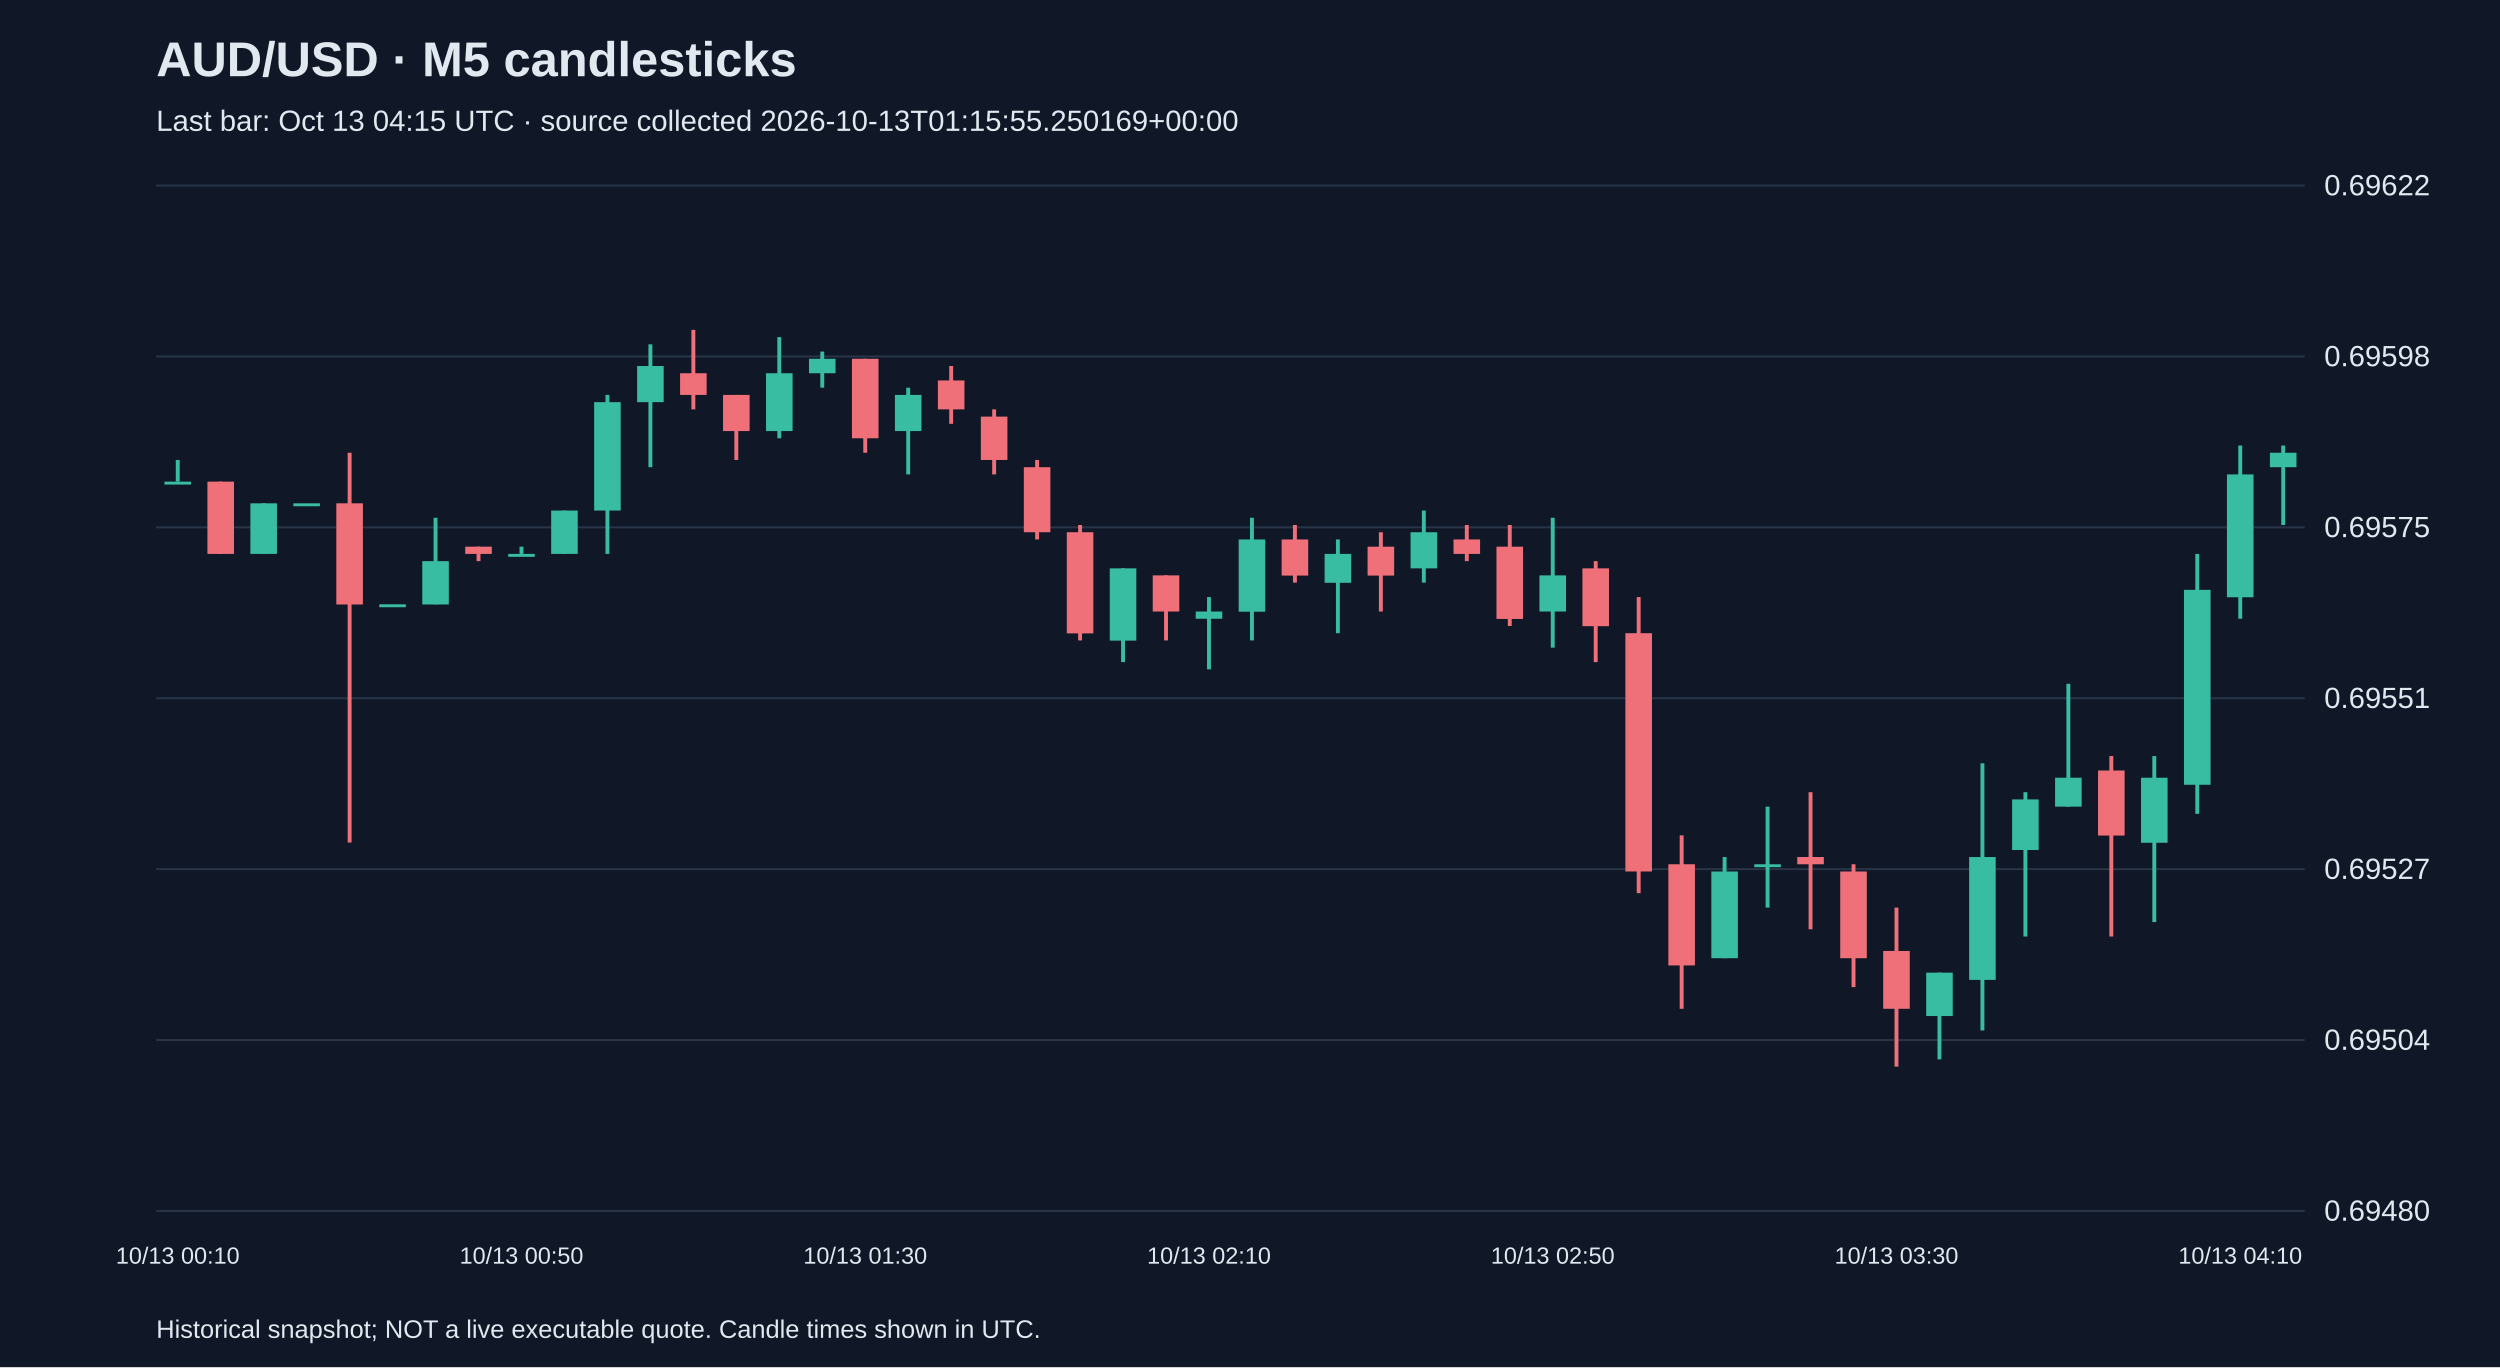
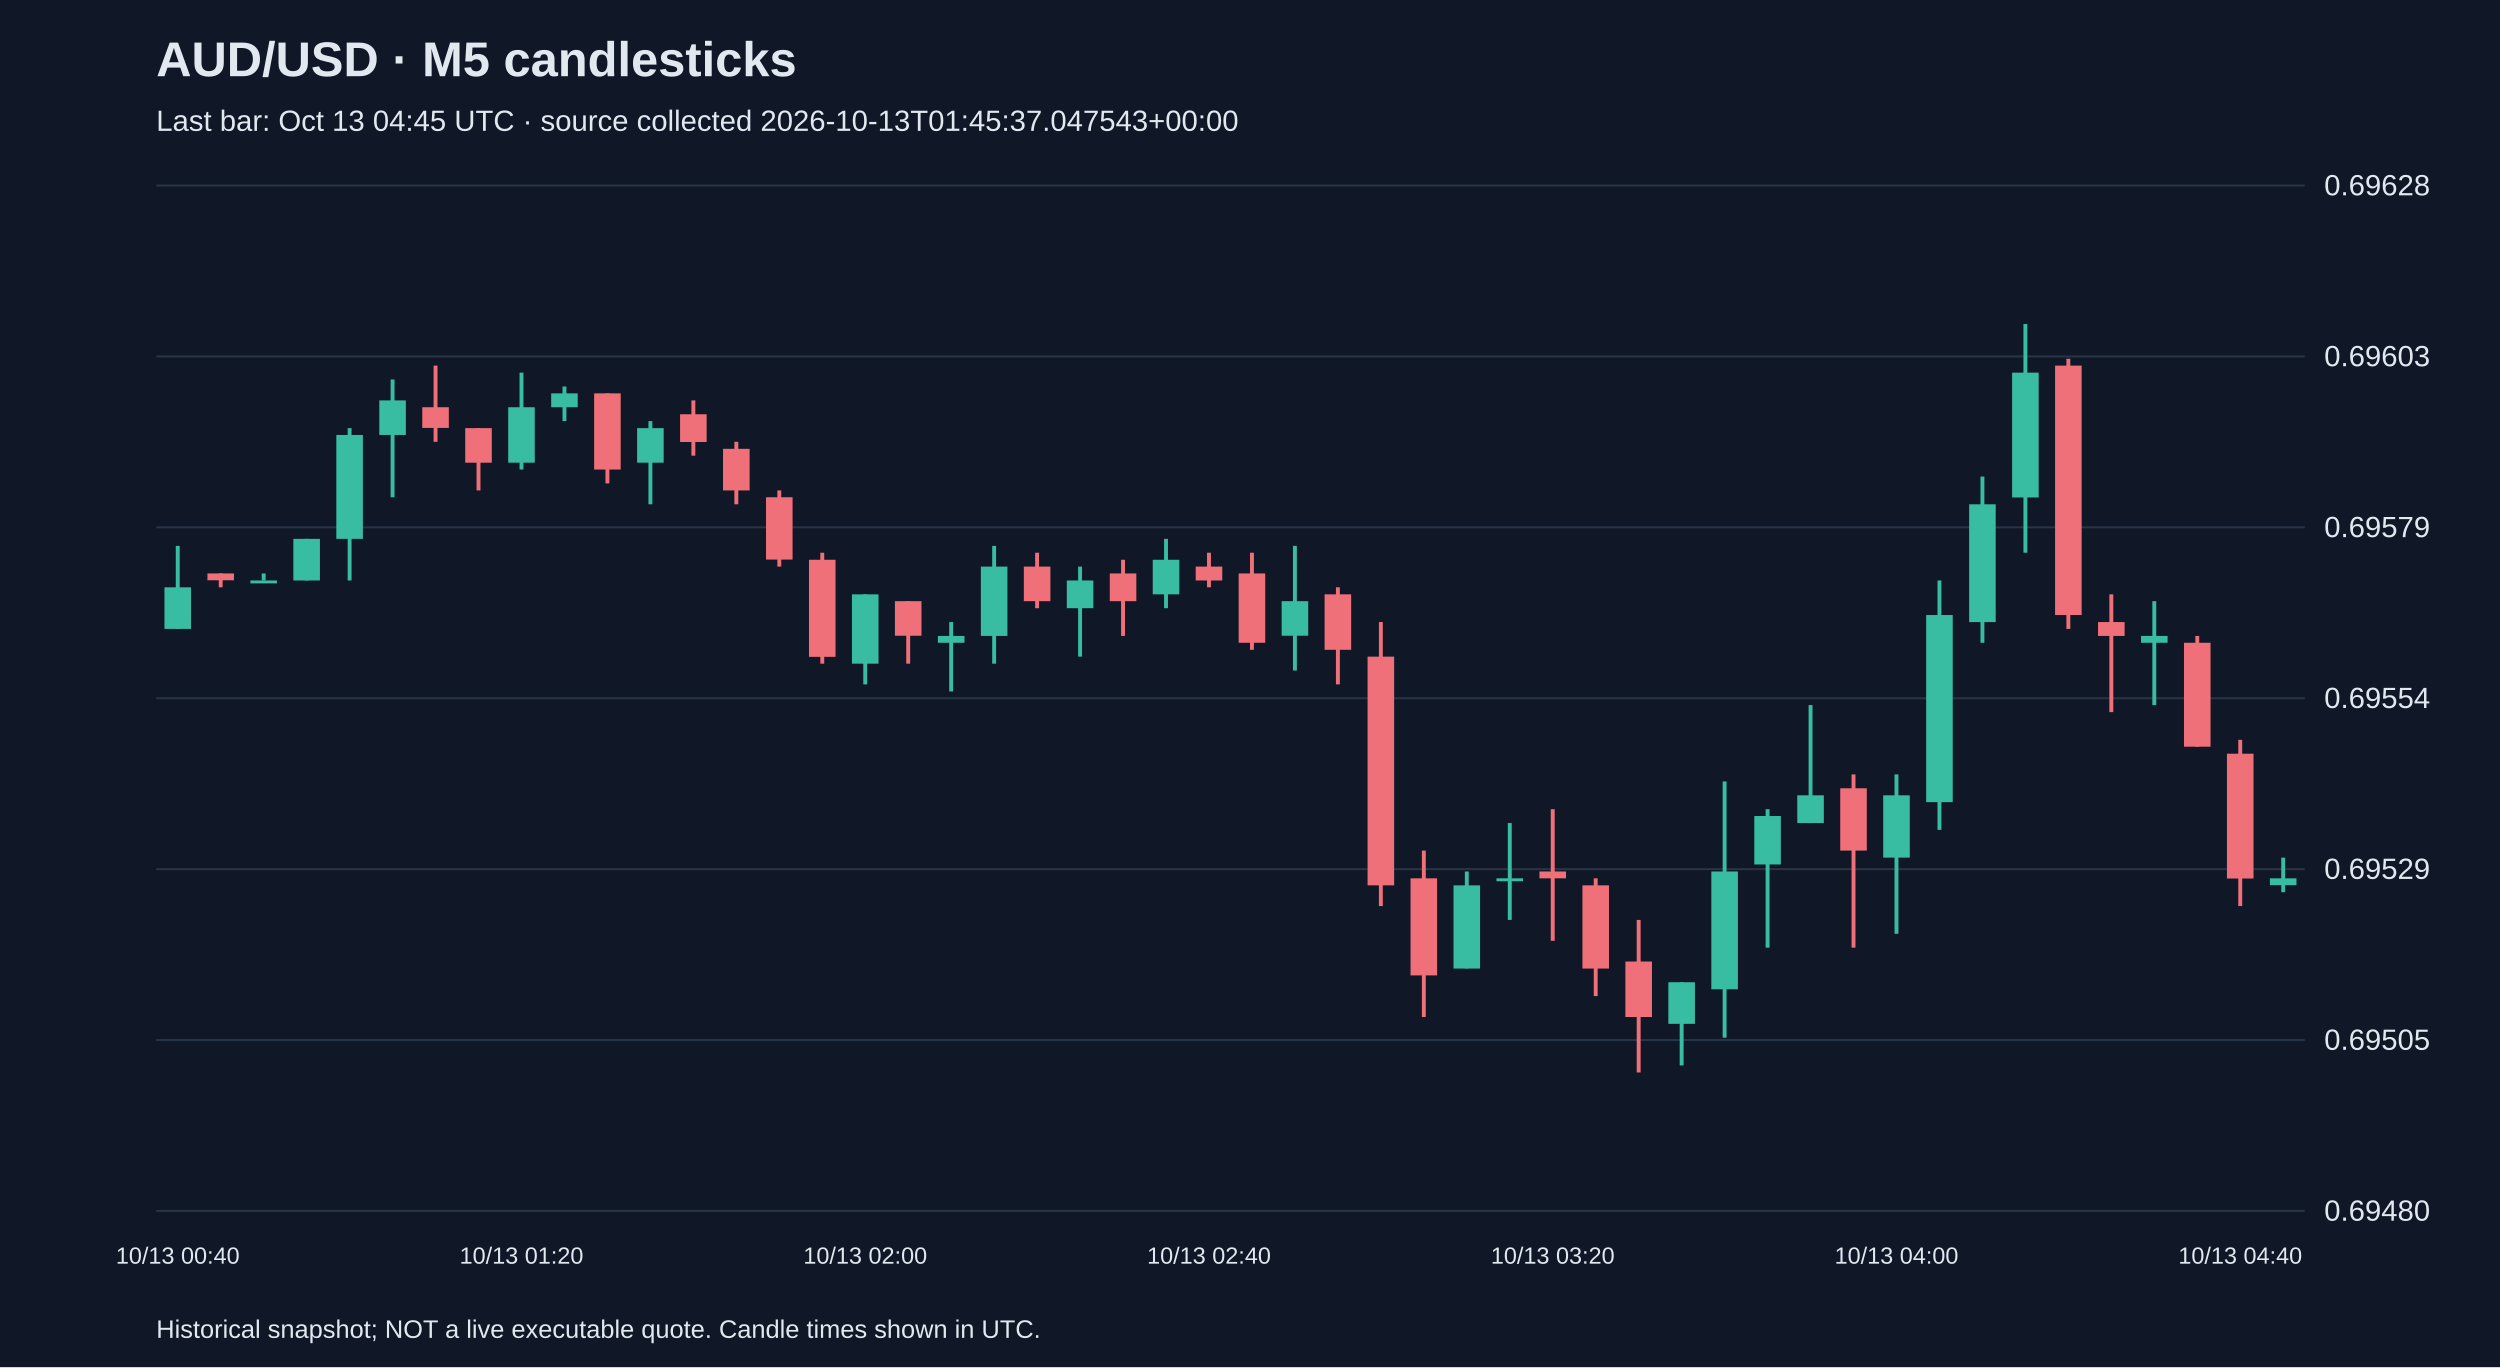
<svg xmlns="http://www.w3.org/2000/svg" viewBox="0 0 1280 700">
  <rect width="100%" height="100%" fill="#101827" />
  <style>text{font-family:Arial,sans-serif;fill:#e2e8f0}</style>
  <text x="80" y="39" font-size="25" font-weight="bold">AUD/USD · M5 candlesticks</text>
-   <text x="80" y="67" font-size="15" fill="#a6b1c5">Last bar: Oct 13 04:15 UTC · source collected 2026-10-13T01:15:55.250169+00:00</text>
+   <text x="80" y="67" font-size="15" fill="#a6b1c5">Last bar: Oct 13 04:45 UTC · source collected 2026-10-13T01:45:37.047543+00:00</text>
  <line x1="80" y1="620.0" x2="1180" y2="620.0" stroke="#283548" />
  <text x="1190" y="625.0" font-size="15">0.69480</text>
  <line x1="80" y1="532.5" x2="1180" y2="532.5" stroke="#283548" />
-   <text x="1190" y="537.5" font-size="15">0.69504</text>
+   <text x="1190" y="537.5" font-size="15">0.69505</text>
  <line x1="80" y1="445.0" x2="1180" y2="445.0" stroke="#283548" />
-   <text x="1190" y="450.0" font-size="15">0.69527</text>
+   <text x="1190" y="450.0" font-size="15">0.69529</text>
  <line x1="80" y1="357.5" x2="1180" y2="357.5" stroke="#283548" />
-   <text x="1190" y="362.5" font-size="15">0.69551</text>
+   <text x="1190" y="362.5" font-size="15">0.69554</text>
  <line x1="80" y1="270.0" x2="1180" y2="270.0" stroke="#283548" />
-   <text x="1190" y="275.0" font-size="15">0.69575</text>
+   <text x="1190" y="275.0" font-size="15">0.69579</text>
  <line x1="80" y1="182.5" x2="1180" y2="182.5" stroke="#283548" />
-   <text x="1190" y="187.5" font-size="15">0.69598</text>
+   <text x="1190" y="187.5" font-size="15">0.69603</text>
  <line x1="80" y1="95.0" x2="1180" y2="95.0" stroke="#283548" />
-   <text x="1190" y="100.0" font-size="15">0.69622</text>
-   <line x1="91.0" y1="235.5" x2="91.0" y2="246.6" stroke="#38bca2" stroke-width="2" />
-   <rect x="84.2" y="246.6" width="13.6" height="1.5" fill="#38bca2" />
-   <text x="91.0" y="647" text-anchor="middle" font-size="12">10/13 00:10</text>
-   <line x1="113.0" y1="246.6" x2="113.0" y2="283.6" stroke="#f07079" stroke-width="2" />
-   <rect x="106.2" y="246.6" width="13.6" height="37.0" fill="#f07079" />
-   <line x1="135.0" y1="257.7" x2="135.0" y2="283.6" stroke="#38bca2" stroke-width="2" />
-   <rect x="128.2" y="257.7" width="13.6" height="25.9" fill="#38bca2" />
-   <line x1="157.0" y1="257.7" x2="157.0" y2="257.7" stroke="#38bca2" stroke-width="2" />
-   <rect x="150.2" y="257.7" width="13.6" height="1.5" fill="#38bca2" />
-   <line x1="179.0" y1="231.8" x2="179.0" y2="431.4" stroke="#f07079" stroke-width="2" />
-   <rect x="172.2" y="257.7" width="13.6" height="51.8" fill="#f07079" />
-   <line x1="201.0" y1="309.4" x2="201.0" y2="309.4" stroke="#38bca2" stroke-width="2" />
-   <rect x="194.2" y="309.4" width="13.6" height="1.5" fill="#38bca2" />
-   <line x1="223.0" y1="265.1" x2="223.0" y2="309.4" stroke="#38bca2" stroke-width="2" />
-   <rect x="216.2" y="287.3" width="13.6" height="22.2" fill="#38bca2" />
-   <line x1="245.0" y1="279.9" x2="245.0" y2="287.3" stroke="#f07079" stroke-width="2" />
-   <rect x="238.2" y="279.9" width="13.6" height="3.7" fill="#f07079" />
-   <line x1="267.0" y1="279.9" x2="267.0" y2="283.6" stroke="#38bca2" stroke-width="2" />
-   <rect x="260.2" y="283.6" width="13.6" height="1.5" fill="#38bca2" />
-   <text x="267.0" y="647" text-anchor="middle" font-size="12">10/13 00:50</text>
-   <line x1="289.0" y1="261.4" x2="289.0" y2="283.6" stroke="#38bca2" stroke-width="2" />
-   <rect x="282.2" y="261.4" width="13.6" height="22.2" fill="#38bca2" />
-   <line x1="311.0" y1="202.2" x2="311.0" y2="283.6" stroke="#38bca2" stroke-width="2" />
-   <rect x="304.2" y="205.9" width="13.6" height="55.5" fill="#38bca2" />
-   <line x1="333.0" y1="176.3" x2="333.0" y2="239.2" stroke="#38bca2" stroke-width="2" />
-   <rect x="326.2" y="187.4" width="13.6" height="18.5" fill="#38bca2" />
-   <line x1="355.0" y1="168.9" x2="355.0" y2="209.6" stroke="#f07079" stroke-width="2" />
-   <rect x="348.2" y="191.1" width="13.6" height="11.1" fill="#f07079" />
-   <line x1="377.0" y1="202.2" x2="377.0" y2="235.5" stroke="#f07079" stroke-width="2" />
-   <rect x="370.2" y="202.2" width="13.6" height="18.5" fill="#f07079" />
-   <line x1="399.0" y1="172.6" x2="399.0" y2="224.4" stroke="#38bca2" stroke-width="2" />
-   <rect x="392.2" y="191.1" width="13.6" height="29.6" fill="#38bca2" />
-   <line x1="421.0" y1="180.0" x2="421.0" y2="198.5" stroke="#38bca2" stroke-width="2" />
-   <rect x="414.2" y="183.7" width="13.6" height="7.4" fill="#38bca2" />
-   <line x1="443.0" y1="183.7" x2="443.0" y2="231.8" stroke="#f07079" stroke-width="2" />
-   <rect x="436.2" y="183.7" width="13.6" height="40.7" fill="#f07079" />
-   <text x="443.0" y="647" text-anchor="middle" font-size="12">10/13 01:30</text>
-   <line x1="465.0" y1="198.5" x2="465.0" y2="242.9" stroke="#38bca2" stroke-width="2" />
-   <rect x="458.2" y="202.2" width="13.6" height="18.5" fill="#38bca2" />
-   <line x1="487.0" y1="187.4" x2="487.0" y2="217.0" stroke="#f07079" stroke-width="2" />
-   <rect x="480.2" y="194.8" width="13.6" height="14.8" fill="#f07079" />
-   <line x1="509.0" y1="209.6" x2="509.0" y2="242.9" stroke="#f07079" stroke-width="2" />
-   <rect x="502.2" y="213.3" width="13.6" height="22.2" fill="#f07079" />
-   <line x1="531.0" y1="235.5" x2="531.0" y2="276.2" stroke="#f07079" stroke-width="2" />
-   <rect x="524.2" y="239.2" width="13.6" height="33.3" fill="#f07079" />
-   <line x1="553.0" y1="268.8" x2="553.0" y2="327.9" stroke="#f07079" stroke-width="2" />
-   <rect x="546.2" y="272.5" width="13.6" height="51.8" fill="#f07079" />
-   <line x1="575.0" y1="291.0" x2="575.0" y2="339.0" stroke="#38bca2" stroke-width="2" />
-   <rect x="568.2" y="291.0" width="13.6" height="37.0" fill="#38bca2" />
-   <line x1="597.0" y1="294.6" x2="597.0" y2="327.9" stroke="#f07079" stroke-width="2" />
-   <rect x="590.2" y="294.6" width="13.6" height="18.5" fill="#f07079" />
-   <line x1="619.0" y1="305.7" x2="619.0" y2="342.7" stroke="#38bca2" stroke-width="2" />
-   <rect x="612.2" y="313.1" width="13.6" height="3.7" fill="#38bca2" />
-   <text x="619.0" y="647" text-anchor="middle" font-size="12">10/13 02:10</text>
-   <line x1="641.0" y1="265.1" x2="641.0" y2="327.9" stroke="#38bca2" stroke-width="2" />
-   <rect x="634.2" y="276.2" width="13.6" height="37.0" fill="#38bca2" />
-   <line x1="663.0" y1="268.8" x2="663.0" y2="298.3" stroke="#f07079" stroke-width="2" />
-   <rect x="656.2" y="276.2" width="13.6" height="18.5" fill="#f07079" />
-   <line x1="685.0" y1="276.2" x2="685.0" y2="324.2" stroke="#38bca2" stroke-width="2" />
-   <rect x="678.2" y="283.6" width="13.6" height="14.8" fill="#38bca2" />
-   <line x1="707.0" y1="272.5" x2="707.0" y2="313.1" stroke="#f07079" stroke-width="2" />
-   <rect x="700.2" y="279.9" width="13.6" height="14.8" fill="#f07079" />
-   <line x1="729.0" y1="261.4" x2="729.0" y2="298.3" stroke="#38bca2" stroke-width="2" />
-   <rect x="722.2" y="272.5" width="13.6" height="18.5" fill="#38bca2" />
-   <line x1="751.0" y1="268.8" x2="751.0" y2="287.3" stroke="#f07079" stroke-width="2" />
-   <rect x="744.2" y="276.2" width="13.6" height="7.4" fill="#f07079" />
-   <line x1="773.0" y1="268.8" x2="773.0" y2="320.5" stroke="#f07079" stroke-width="2" />
-   <rect x="766.2" y="279.9" width="13.6" height="37.0" fill="#f07079" />
-   <line x1="795.0" y1="265.1" x2="795.0" y2="331.6" stroke="#38bca2" stroke-width="2" />
-   <rect x="788.2" y="294.6" width="13.6" height="18.5" fill="#38bca2" />
-   <text x="795.0" y="647" text-anchor="middle" font-size="12">10/13 02:50</text>
-   <line x1="817.0" y1="287.3" x2="817.0" y2="339.0" stroke="#f07079" stroke-width="2" />
-   <rect x="810.2" y="291.0" width="13.6" height="29.6" fill="#f07079" />
-   <line x1="839.0" y1="305.7" x2="839.0" y2="457.3" stroke="#f07079" stroke-width="2" />
-   <rect x="832.2" y="324.2" width="13.6" height="122.0" fill="#f07079" />
-   <line x1="861.0" y1="427.7" x2="861.0" y2="516.5" stroke="#f07079" stroke-width="2" />
-   <rect x="854.2" y="442.5" width="13.6" height="51.8" fill="#f07079" />
-   <line x1="883.0" y1="438.8" x2="883.0" y2="490.6" stroke="#38bca2" stroke-width="2" />
-   <rect x="876.2" y="446.2" width="13.6" height="44.4" fill="#38bca2" />
-   <line x1="905.0" y1="413.0" x2="905.0" y2="464.7" stroke="#38bca2" stroke-width="2" />
-   <rect x="898.2" y="442.5" width="13.6" height="1.5" fill="#38bca2" />
-   <line x1="927.0" y1="405.6" x2="927.0" y2="475.8" stroke="#f07079" stroke-width="2" />
-   <rect x="920.2" y="438.8" width="13.6" height="3.7" fill="#f07079" />
-   <line x1="949.0" y1="442.5" x2="949.0" y2="505.4" stroke="#f07079" stroke-width="2" />
-   <rect x="942.2" y="446.2" width="13.6" height="44.4" fill="#f07079" />
-   <line x1="971.0" y1="464.7" x2="971.0" y2="546.1" stroke="#f07079" stroke-width="2" />
-   <rect x="964.2" y="486.9" width="13.6" height="29.6" fill="#f07079" />
-   <text x="971.0" y="647" text-anchor="middle" font-size="12">10/13 03:30</text>
-   <line x1="993.0" y1="498.0" x2="993.0" y2="542.4" stroke="#38bca2" stroke-width="2" />
-   <rect x="986.2" y="498.0" width="13.6" height="22.2" fill="#38bca2" />
-   <line x1="1015.0" y1="390.8" x2="1015.0" y2="527.6" stroke="#38bca2" stroke-width="2" />
-   <rect x="1008.2" y="438.8" width="13.6" height="62.9" fill="#38bca2" />
-   <line x1="1037.0" y1="405.6" x2="1037.0" y2="479.5" stroke="#38bca2" stroke-width="2" />
-   <rect x="1030.2" y="409.3" width="13.6" height="25.9" fill="#38bca2" />
-   <line x1="1059.0" y1="350.1" x2="1059.0" y2="413.0" stroke="#38bca2" stroke-width="2" />
-   <rect x="1052.2" y="398.2" width="13.6" height="14.8" fill="#38bca2" />
-   <line x1="1081.0" y1="387.1" x2="1081.0" y2="479.5" stroke="#f07079" stroke-width="2" />
-   <rect x="1074.2" y="394.5" width="13.6" height="33.3" fill="#f07079" />
-   <line x1="1103.0" y1="387.1" x2="1103.0" y2="472.1" stroke="#38bca2" stroke-width="2" />
-   <rect x="1096.2" y="398.2" width="13.6" height="33.3" fill="#38bca2" />
-   <line x1="1125.0" y1="283.6" x2="1125.0" y2="416.7" stroke="#38bca2" stroke-width="2" />
-   <rect x="1118.2" y="302.0" width="13.6" height="99.8" fill="#38bca2" />
-   <line x1="1147.0" y1="228.1" x2="1147.0" y2="316.8" stroke="#38bca2" stroke-width="2" />
-   <rect x="1140.2" y="242.9" width="13.6" height="62.9" fill="#38bca2" />
-   <text x="1147.0" y="647" text-anchor="middle" font-size="12">10/13 04:10</text>
-   <line x1="1169.0" y1="228.1" x2="1169.0" y2="268.8" stroke="#38bca2" stroke-width="2" />
-   <rect x="1162.2" y="231.8" width="13.6" height="7.4" fill="#38bca2" />
+   <text x="1190" y="100.0" font-size="15">0.69628</text>
+   <line x1="91.0" y1="279.5" x2="91.0" y2="322.0" stroke="#38bca2" stroke-width="2" />
+   <rect x="84.2" y="300.7" width="13.6" height="21.3" fill="#38bca2" />
+   <text x="91.0" y="647" text-anchor="middle" font-size="12">10/13 00:40</text>
+   <line x1="113.0" y1="293.6" x2="113.0" y2="300.7" stroke="#f07079" stroke-width="2" />
+   <rect x="106.2" y="293.6" width="13.6" height="3.5" fill="#f07079" />
+   <line x1="135.0" y1="293.6" x2="135.0" y2="297.2" stroke="#38bca2" stroke-width="2" />
+   <rect x="128.2" y="297.2" width="13.6" height="1.5" fill="#38bca2" />
+   <line x1="157.0" y1="275.9" x2="157.0" y2="297.2" stroke="#38bca2" stroke-width="2" />
+   <rect x="150.2" y="275.9" width="13.6" height="21.3" fill="#38bca2" />
+   <line x1="179.0" y1="219.2" x2="179.0" y2="297.2" stroke="#38bca2" stroke-width="2" />
+   <rect x="172.2" y="222.7" width="13.6" height="53.2" fill="#38bca2" />
+   <line x1="201.0" y1="194.3" x2="201.0" y2="254.6" stroke="#38bca2" stroke-width="2" />
+   <rect x="194.2" y="205.0" width="13.6" height="17.7" fill="#38bca2" />
+   <line x1="223.0" y1="187.2" x2="223.0" y2="226.2" stroke="#f07079" stroke-width="2" />
+   <rect x="216.2" y="208.5" width="13.6" height="10.6" fill="#f07079" />
+   <line x1="245.0" y1="219.2" x2="245.0" y2="251.1" stroke="#f07079" stroke-width="2" />
+   <rect x="238.2" y="219.2" width="13.6" height="17.7" fill="#f07079" />
+   <line x1="267.0" y1="190.8" x2="267.0" y2="240.4" stroke="#38bca2" stroke-width="2" />
+   <rect x="260.2" y="208.5" width="13.6" height="28.4" fill="#38bca2" />
+   <text x="267.0" y="647" text-anchor="middle" font-size="12">10/13 01:20</text>
+   <line x1="289.0" y1="197.9" x2="289.0" y2="215.6" stroke="#38bca2" stroke-width="2" />
+   <rect x="282.2" y="201.4" width="13.6" height="7.1" fill="#38bca2" />
+   <line x1="311.0" y1="201.4" x2="311.0" y2="247.5" stroke="#f07079" stroke-width="2" />
+   <rect x="304.2" y="201.4" width="13.6" height="39.0" fill="#f07079" />
+   <line x1="333.0" y1="215.6" x2="333.0" y2="258.2" stroke="#38bca2" stroke-width="2" />
+   <rect x="326.2" y="219.2" width="13.6" height="17.7" fill="#38bca2" />
+   <line x1="355.0" y1="205.0" x2="355.0" y2="233.3" stroke="#f07079" stroke-width="2" />
+   <rect x="348.2" y="212.1" width="13.6" height="14.2" fill="#f07079" />
+   <line x1="377.0" y1="226.2" x2="377.0" y2="258.2" stroke="#f07079" stroke-width="2" />
+   <rect x="370.2" y="229.8" width="13.6" height="21.3" fill="#f07079" />
+   <line x1="399.0" y1="251.1" x2="399.0" y2="290.1" stroke="#f07079" stroke-width="2" />
+   <rect x="392.2" y="254.6" width="13.6" height="31.9" fill="#f07079" />
+   <line x1="421.0" y1="283.0" x2="421.0" y2="339.8" stroke="#f07079" stroke-width="2" />
+   <rect x="414.2" y="286.6" width="13.6" height="49.7" fill="#f07079" />
+   <line x1="443.0" y1="304.3" x2="443.0" y2="350.4" stroke="#38bca2" stroke-width="2" />
+   <rect x="436.2" y="304.3" width="13.6" height="35.5" fill="#38bca2" />
+   <text x="443.0" y="647" text-anchor="middle" font-size="12">10/13 02:00</text>
+   <line x1="465.0" y1="307.8" x2="465.0" y2="339.8" stroke="#f07079" stroke-width="2" />
+   <rect x="458.2" y="307.8" width="13.6" height="17.7" fill="#f07079" />
+   <line x1="487.0" y1="318.5" x2="487.0" y2="354.0" stroke="#38bca2" stroke-width="2" />
+   <rect x="480.2" y="325.6" width="13.6" height="3.5" fill="#38bca2" />
+   <line x1="509.0" y1="279.5" x2="509.0" y2="339.8" stroke="#38bca2" stroke-width="2" />
+   <rect x="502.2" y="290.1" width="13.6" height="35.5" fill="#38bca2" />
+   <line x1="531.0" y1="283.0" x2="531.0" y2="311.4" stroke="#f07079" stroke-width="2" />
+   <rect x="524.2" y="290.1" width="13.6" height="17.7" fill="#f07079" />
+   <line x1="553.0" y1="290.1" x2="553.0" y2="336.2" stroke="#38bca2" stroke-width="2" />
+   <rect x="546.2" y="297.2" width="13.6" height="14.2" fill="#38bca2" />
+   <line x1="575.0" y1="286.6" x2="575.0" y2="325.6" stroke="#f07079" stroke-width="2" />
+   <rect x="568.2" y="293.6" width="13.6" height="14.2" fill="#f07079" />
+   <line x1="597.0" y1="275.9" x2="597.0" y2="311.4" stroke="#38bca2" stroke-width="2" />
+   <rect x="590.2" y="286.6" width="13.6" height="17.7" fill="#38bca2" />
+   <line x1="619.0" y1="283.0" x2="619.0" y2="300.7" stroke="#f07079" stroke-width="2" />
+   <rect x="612.2" y="290.1" width="13.6" height="7.1" fill="#f07079" />
+   <text x="619.0" y="647" text-anchor="middle" font-size="12">10/13 02:40</text>
+   <line x1="641.0" y1="283.0" x2="641.0" y2="332.7" stroke="#f07079" stroke-width="2" />
+   <rect x="634.2" y="293.6" width="13.6" height="35.5" fill="#f07079" />
+   <line x1="663.0" y1="279.5" x2="663.0" y2="343.3" stroke="#38bca2" stroke-width="2" />
+   <rect x="656.2" y="307.8" width="13.6" height="17.7" fill="#38bca2" />
+   <line x1="685.0" y1="300.7" x2="685.0" y2="350.4" stroke="#f07079" stroke-width="2" />
+   <rect x="678.2" y="304.3" width="13.6" height="28.4" fill="#f07079" />
+   <line x1="707.0" y1="318.5" x2="707.0" y2="463.9" stroke="#f07079" stroke-width="2" />
+   <rect x="700.2" y="336.2" width="13.6" height="117.1" fill="#f07079" />
+   <line x1="729.0" y1="435.5" x2="729.0" y2="520.7" stroke="#f07079" stroke-width="2" />
+   <rect x="722.2" y="449.7" width="13.6" height="49.7" fill="#f07079" />
+   <line x1="751.0" y1="446.2" x2="751.0" y2="495.8" stroke="#38bca2" stroke-width="2" />
+   <rect x="744.2" y="453.3" width="13.6" height="42.6" fill="#38bca2" />
+   <line x1="773.0" y1="421.4" x2="773.0" y2="471.0" stroke="#38bca2" stroke-width="2" />
+   <rect x="766.2" y="449.7" width="13.6" height="1.5" fill="#38bca2" />
+   <line x1="795.0" y1="414.3" x2="795.0" y2="481.7" stroke="#f07079" stroke-width="2" />
+   <rect x="788.2" y="446.2" width="13.6" height="3.5" fill="#f07079" />
+   <text x="795.0" y="647" text-anchor="middle" font-size="12">10/13 03:20</text>
+   <line x1="817.0" y1="449.7" x2="817.0" y2="510.0" stroke="#f07079" stroke-width="2" />
+   <rect x="810.2" y="453.3" width="13.6" height="42.6" fill="#f07079" />
+   <line x1="839.0" y1="471.0" x2="839.0" y2="549.1" stroke="#f07079" stroke-width="2" />
+   <rect x="832.2" y="492.3" width="13.6" height="28.4" fill="#f07079" />
+   <line x1="861.0" y1="502.9" x2="861.0" y2="545.5" stroke="#38bca2" stroke-width="2" />
+   <rect x="854.2" y="502.9" width="13.6" height="21.3" fill="#38bca2" />
+   <line x1="883.0" y1="400.1" x2="883.0" y2="531.3" stroke="#38bca2" stroke-width="2" />
+   <rect x="876.2" y="446.2" width="13.6" height="60.3" fill="#38bca2" />
+   <line x1="905.0" y1="414.3" x2="905.0" y2="485.2" stroke="#38bca2" stroke-width="2" />
+   <rect x="898.2" y="417.8" width="13.6" height="24.8" fill="#38bca2" />
+   <line x1="927.0" y1="361.0" x2="927.0" y2="421.4" stroke="#38bca2" stroke-width="2" />
+   <rect x="920.2" y="407.2" width="13.6" height="14.2" fill="#38bca2" />
+   <line x1="949.0" y1="396.5" x2="949.0" y2="485.2" stroke="#f07079" stroke-width="2" />
+   <rect x="942.2" y="403.6" width="13.6" height="31.9" fill="#f07079" />
+   <line x1="971.0" y1="396.5" x2="971.0" y2="478.1" stroke="#38bca2" stroke-width="2" />
+   <rect x="964.2" y="407.2" width="13.6" height="31.9" fill="#38bca2" />
+   <text x="971.0" y="647" text-anchor="middle" font-size="12">10/13 04:00</text>
+   <line x1="993.0" y1="297.2" x2="993.0" y2="424.9" stroke="#38bca2" stroke-width="2" />
+   <rect x="986.2" y="314.9" width="13.6" height="95.8" fill="#38bca2" />
+   <line x1="1015.0" y1="244.0" x2="1015.0" y2="329.1" stroke="#38bca2" stroke-width="2" />
+   <rect x="1008.2" y="258.2" width="13.6" height="60.3" fill="#38bca2" />
+   <line x1="1037.0" y1="165.9" x2="1037.0" y2="283.0" stroke="#38bca2" stroke-width="2" />
+   <rect x="1030.2" y="190.8" width="13.6" height="63.9" fill="#38bca2" />
+   <line x1="1059.0" y1="183.7" x2="1059.0" y2="322.0" stroke="#f07079" stroke-width="2" />
+   <rect x="1052.2" y="187.2" width="13.6" height="127.7" fill="#f07079" />
+   <line x1="1081.0" y1="304.3" x2="1081.0" y2="364.6" stroke="#f07079" stroke-width="2" />
+   <rect x="1074.2" y="318.5" width="13.6" height="7.1" fill="#f07079" />
+   <line x1="1103.0" y1="307.8" x2="1103.0" y2="361.0" stroke="#38bca2" stroke-width="2" />
+   <rect x="1096.2" y="325.6" width="13.6" height="3.5" fill="#38bca2" />
+   <line x1="1125.0" y1="325.6" x2="1125.0" y2="382.3" stroke="#f07079" stroke-width="2" />
+   <rect x="1118.2" y="329.1" width="13.6" height="53.2" fill="#f07079" />
+   <line x1="1147.0" y1="378.8" x2="1147.0" y2="463.9" stroke="#f07079" stroke-width="2" />
+   <rect x="1140.2" y="385.9" width="13.6" height="63.9" fill="#f07079" />
+   <text x="1147.0" y="647" text-anchor="middle" font-size="12">10/13 04:40</text>
+   <line x1="1169.0" y1="439.1" x2="1169.0" y2="456.8" stroke="#38bca2" stroke-width="2" />
+   <rect x="1162.2" y="449.7" width="13.6" height="3.5" fill="#38bca2" />
  <text x="80" y="685" font-size="13">Historical snapshot; NOT a live executable quote. Candle times shown in UTC.</text>
</svg>
